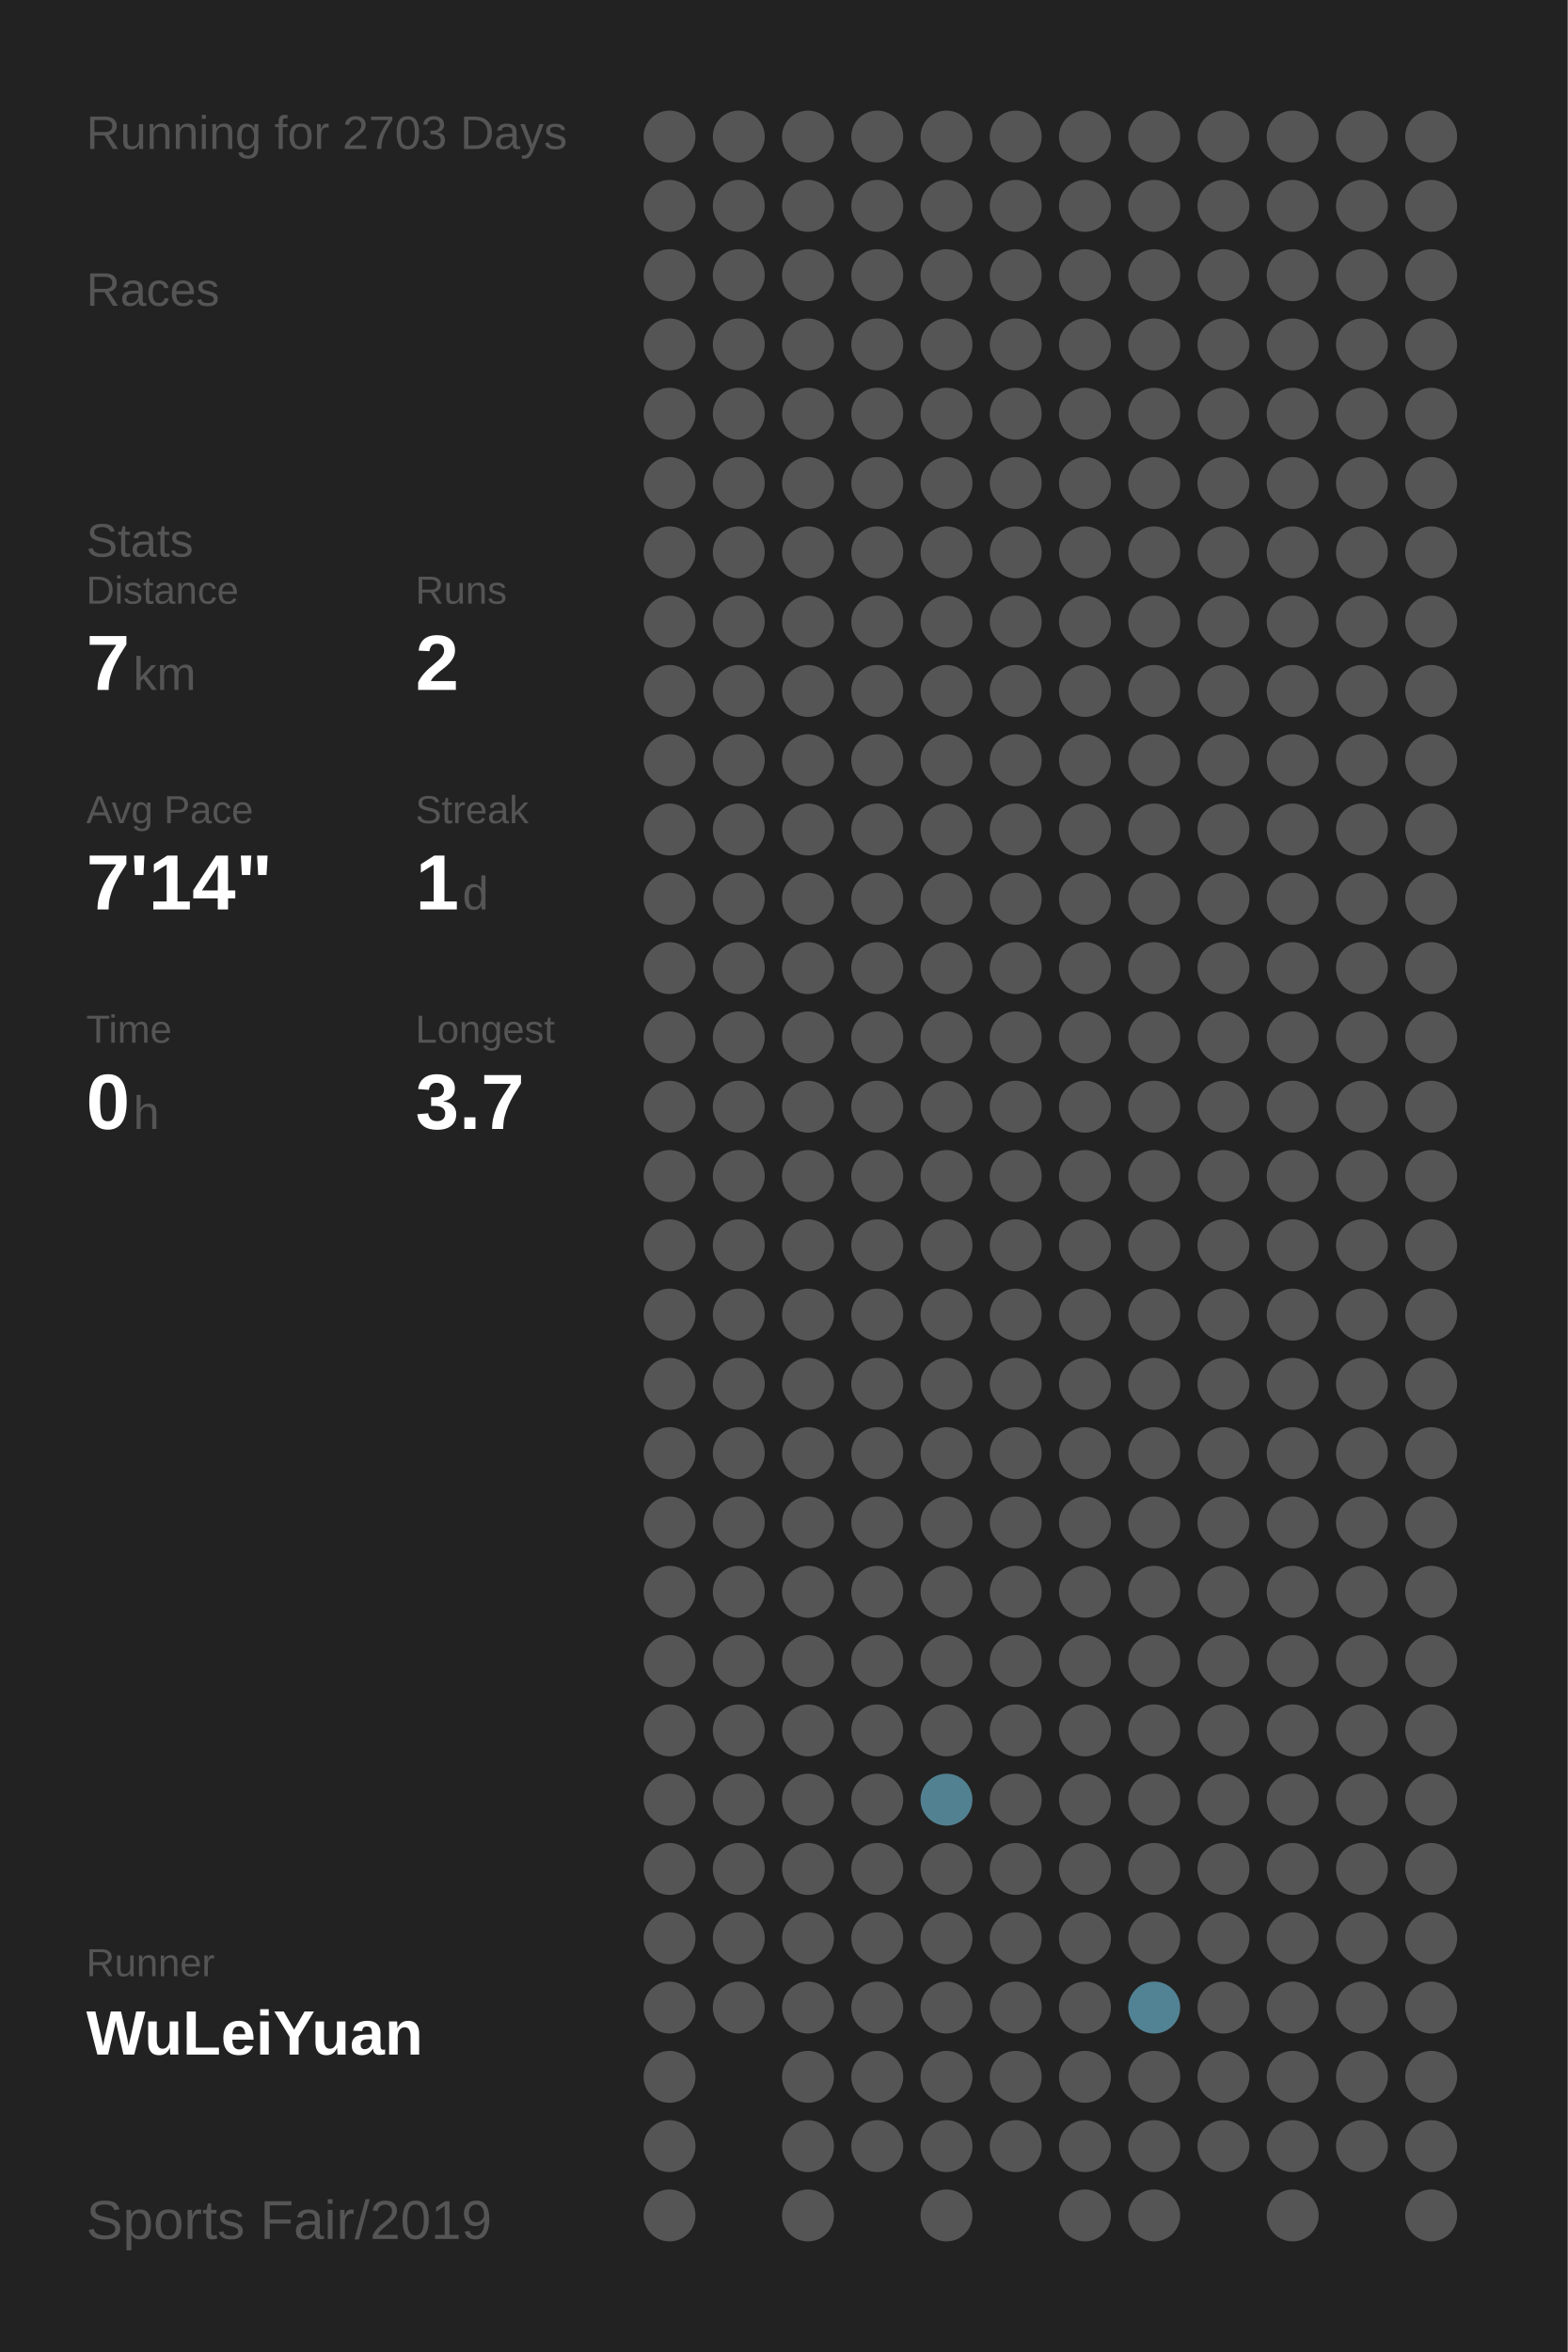
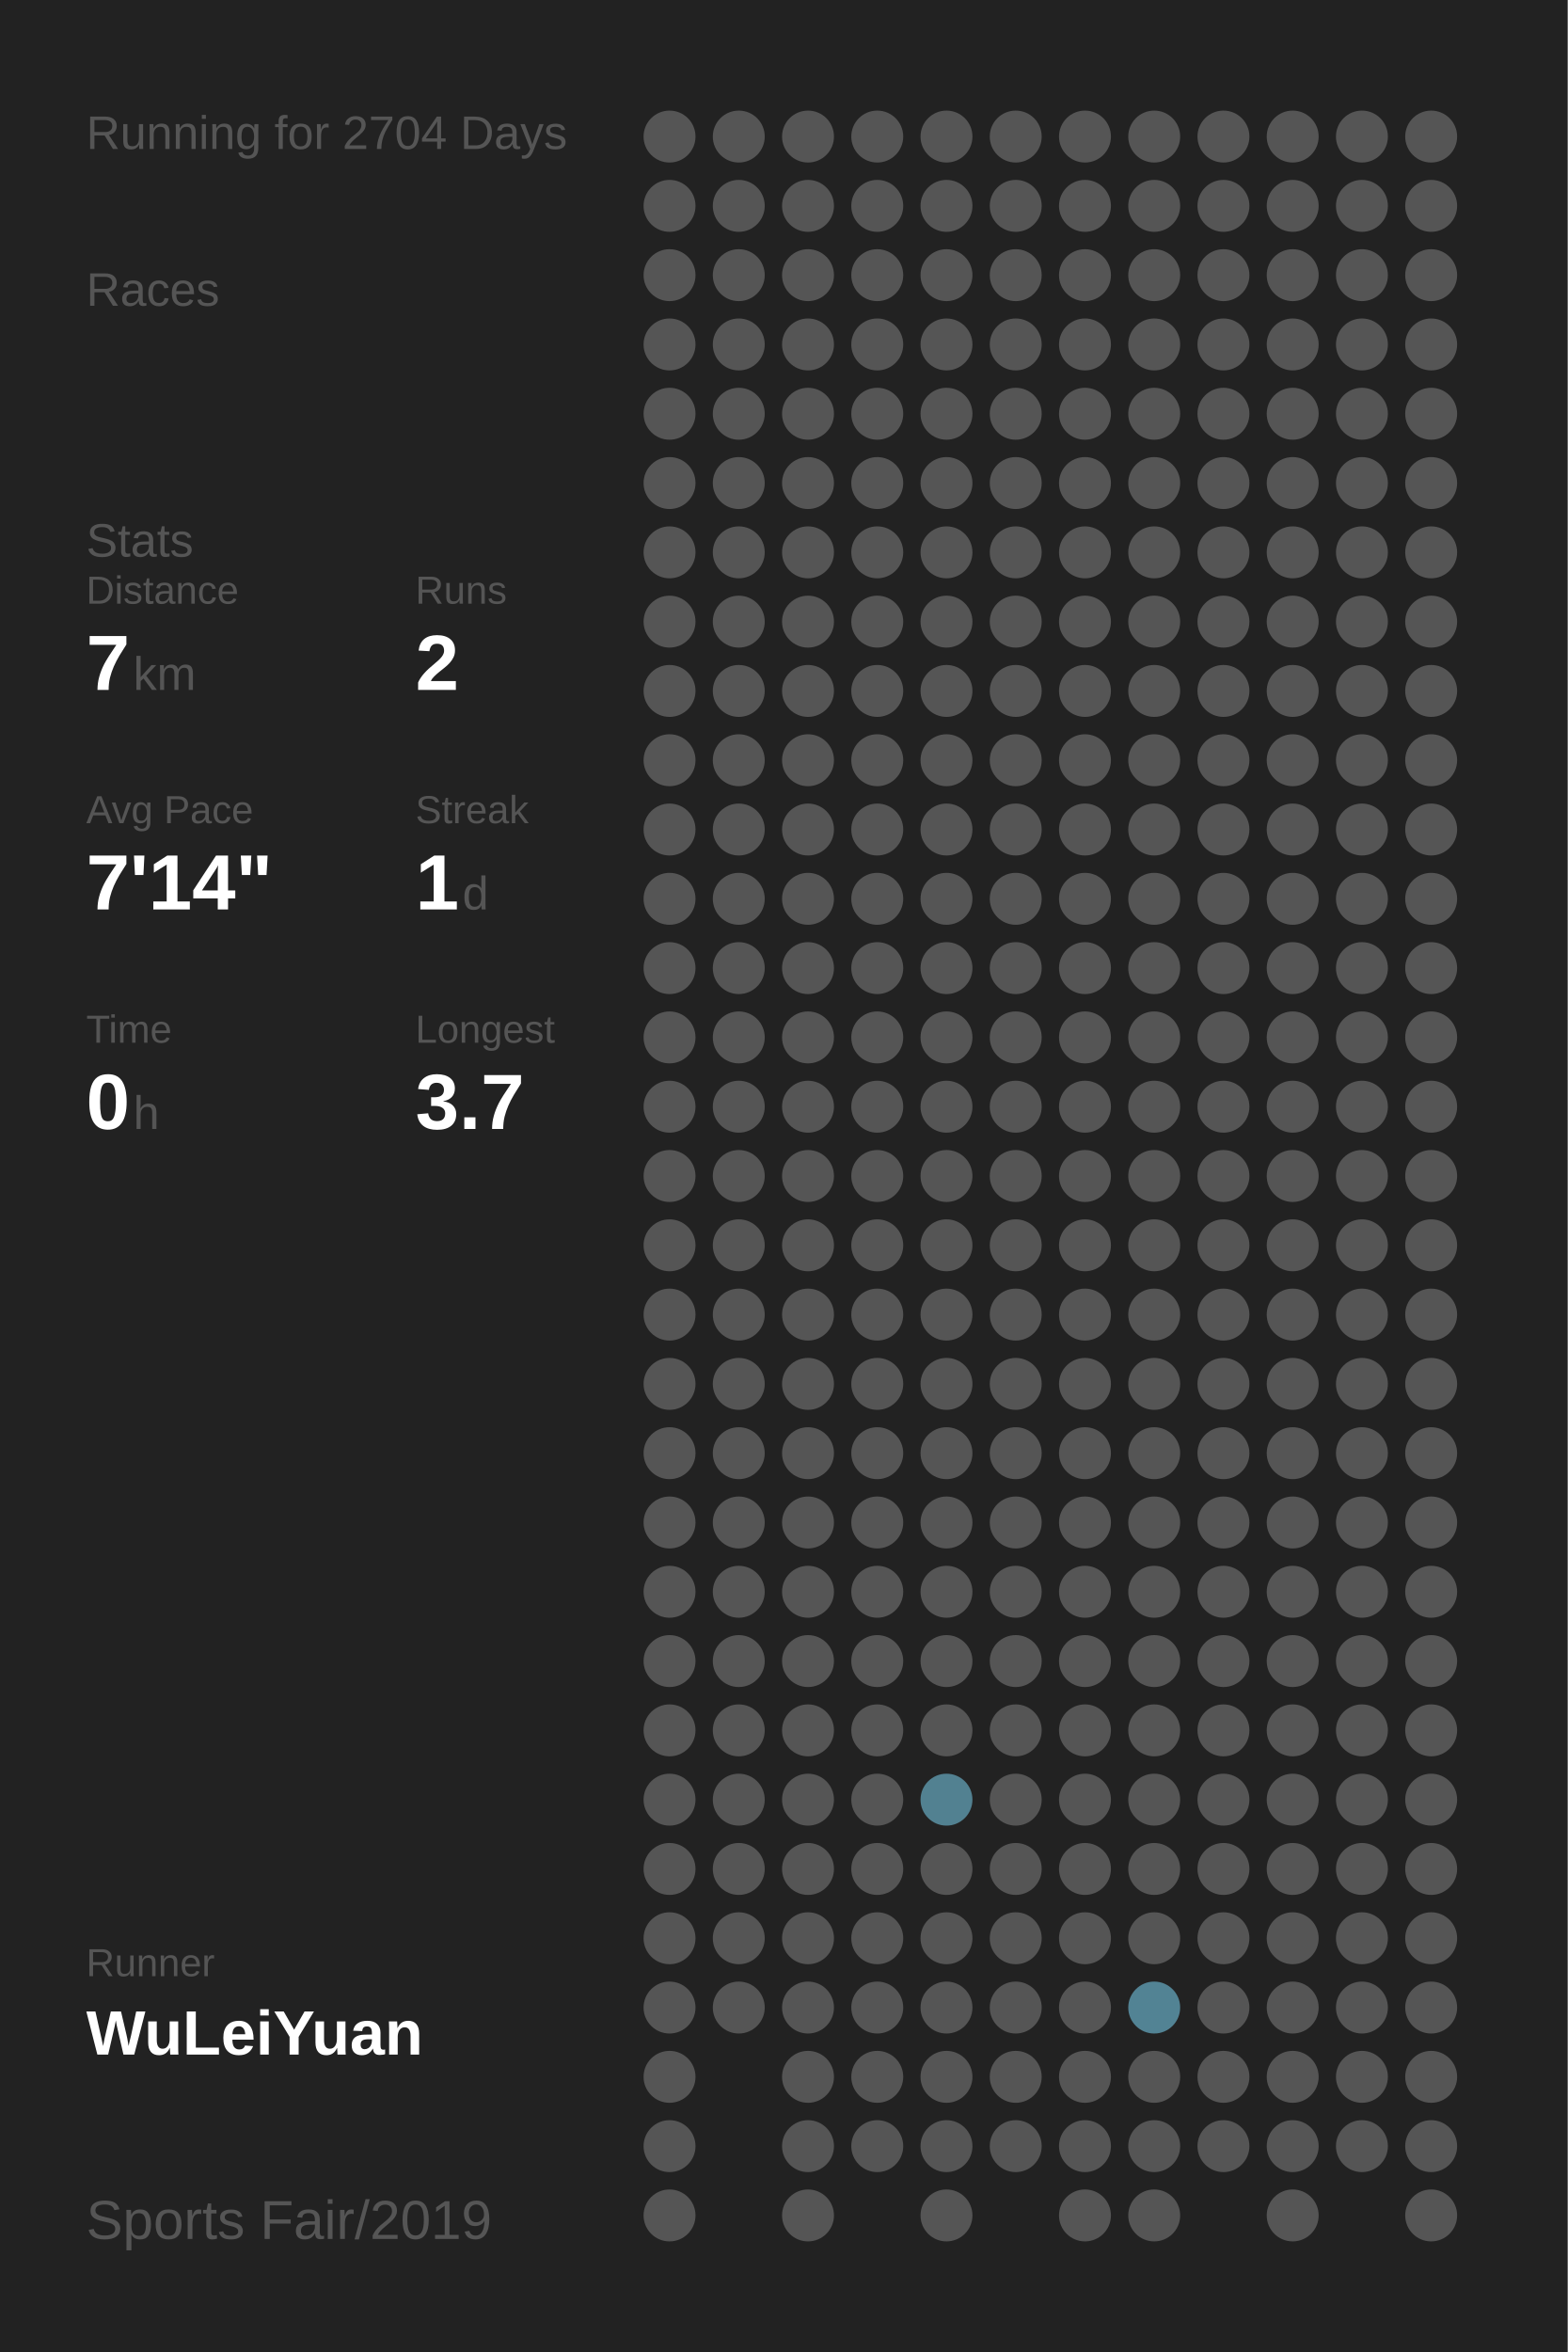
<svg xmlns="http://www.w3.org/2000/svg" baseProfile="full" height="300mm" version="1.1" viewBox="0,0,200,300" width="200mm">
  <defs />
  <rect fill="#222222" height="300" width="200" x="0" y="0" />
-   <text fill="#555555" style="font-size:6px; font-family:Arial;" x="11" y="19">Running for 2703 Days</text>
+   <text fill="#555555" style="font-size:6px; font-family:Arial;" x="11" y="19">Running for 2704 Days</text>
  <text fill="#555555" style="font-size:6px; font-family:Arial;" x="11" y="39">Races</text>
  <text fill="#555555" style="font-size:6px; font-family:Arial;" x="11" y="71">Stats</text>
  <text fill="#555555" style="font-size:5px; font-family:Arial;" x="11" y="77">Distance</text>
  <text fill="#FFFFFF" style="font-size:10px; font-family:Arial; font-weight:bold;" x="11" y="88">7</text>
  <text fill="#555555" style="font-size:6px; font-family:Arial;" x="17" y="88">km</text>
  <text fill="#555555" style="font-size:5px; font-family:Arial;" x="53" y="77">Runs</text>
  <text fill="#FFFFFF" style="font-size:10px; font-family:Arial; font-weight:bold;" x="53" y="88">2</text>
  <text fill="#555555" style="font-size:5px; font-family:Arial;" x="11" y="105">Avg Pace</text>
  <text fill="#FFFFFF" style="font-size:10px; font-family:Arial; font-weight:bold;" x="11" y="116">7'14"</text>
  <text fill="#555555" style="font-size:5px; font-family:Arial;" x="53" y="105">Streak</text>
  <text fill="#FFFFFF" style="font-size:10px; font-family:Arial; font-weight:bold;" x="53" y="116">1</text>
  <text fill="#555555" style="font-size:6px; font-family:Arial;" x="59" y="116">d</text>
  <text fill="#555555" style="font-size:5px; font-family:Arial;" x="11" y="133">Time</text>
  <text fill="#FFFFFF" style="font-size:10px; font-family:Arial; font-weight:bold;" x="11" y="144">0</text>
  <text fill="#555555" style="font-size:6px; font-family:Arial;" x="17" y="144">h</text>
  <text fill="#555555" style="font-size:5px; font-family:Arial;" x="53" y="133">Longest</text>
  <text fill="#FFFFFF" style="font-size:10px; font-family:Arial; font-weight:bold;" x="53" y="144">3.7</text>
  <text fill="#555555" style="font-size:5px; font-family:Arial;" x="11" y="252.065">Runner</text>
  <text fill="#FFFFFF" style="font-size:8px; font-family:Arial; font-weight:bold;" x="11" y="262.065">WuLeiYuan</text>
  <text fill="#555555" style="font-size:7px; font-family:Arial;" x="11" y="285.581">Sports Fair/2019</text>
  <circle cx="85.417" cy="17.419" fill="#555555" r="3.312" />
  <circle cx="85.417" cy="26.258" fill="#555555" r="3.312" />
  <circle cx="85.417" cy="35.097" fill="#555555" r="3.312" />
  <circle cx="85.417" cy="43.935" fill="#555555" r="3.312" />
  <circle cx="85.417" cy="52.774" fill="#555555" r="3.312" />
  <circle cx="85.417" cy="61.613" fill="#555555" r="3.312" />
  <circle cx="85.417" cy="70.452" fill="#555555" r="3.312" />
  <circle cx="85.417" cy="79.29" fill="#555555" r="3.312" />
  <circle cx="85.417" cy="88.129" fill="#555555" r="3.312" />
  <circle cx="85.417" cy="96.968" fill="#555555" r="3.312" />
  <circle cx="85.417" cy="105.806" fill="#555555" r="3.312" />
  <circle cx="85.417" cy="114.645" fill="#555555" r="3.312" />
  <circle cx="85.417" cy="123.484" fill="#555555" r="3.312" />
  <circle cx="85.417" cy="132.323" fill="#555555" r="3.312" />
  <circle cx="85.417" cy="141.161" fill="#555555" r="3.312" />
  <circle cx="85.417" cy="150" fill="#555555" r="3.312" />
  <circle cx="85.417" cy="158.839" fill="#555555" r="3.312" />
  <circle cx="85.417" cy="167.677" fill="#555555" r="3.312" />
  <circle cx="85.417" cy="176.516" fill="#555555" r="3.312" />
  <circle cx="85.417" cy="185.355" fill="#555555" r="3.312" />
  <circle cx="85.417" cy="194.194" fill="#555555" r="3.312" />
  <circle cx="85.417" cy="203.032" fill="#555555" r="3.312" />
  <circle cx="85.417" cy="211.871" fill="#555555" r="3.312" />
  <circle cx="85.417" cy="220.71" fill="#555555" r="3.312" />
  <circle cx="85.417" cy="229.548" fill="#555555" r="3.312" />
  <circle cx="85.417" cy="238.387" fill="#555555" r="3.312" />
  <circle cx="85.417" cy="247.226" fill="#555555" r="3.312" />
  <circle cx="85.417" cy="256.065" fill="#555555" r="3.312" />
  <circle cx="85.417" cy="264.903" fill="#555555" r="3.312" />
  <circle cx="85.417" cy="273.742" fill="#555555" r="3.312" />
  <circle cx="85.417" cy="282.581" fill="#555555" r="3.312" />
  <circle cx="94.25" cy="17.419" fill="#555555" r="3.312" />
  <circle cx="94.25" cy="26.258" fill="#555555" r="3.312" />
  <circle cx="94.25" cy="35.097" fill="#555555" r="3.312" />
  <circle cx="94.25" cy="43.935" fill="#555555" r="3.312" />
  <circle cx="94.25" cy="52.774" fill="#555555" r="3.312" />
  <circle cx="94.25" cy="61.613" fill="#555555" r="3.312" />
  <circle cx="94.25" cy="70.452" fill="#555555" r="3.312" />
  <circle cx="94.25" cy="79.29" fill="#555555" r="3.312" />
  <circle cx="94.25" cy="88.129" fill="#555555" r="3.312" />
  <circle cx="94.25" cy="96.968" fill="#555555" r="3.312" />
  <circle cx="94.25" cy="105.806" fill="#555555" r="3.312" />
  <circle cx="94.25" cy="114.645" fill="#555555" r="3.312" />
  <circle cx="94.25" cy="123.484" fill="#555555" r="3.312" />
  <circle cx="94.25" cy="132.323" fill="#555555" r="3.312" />
  <circle cx="94.25" cy="141.161" fill="#555555" r="3.312" />
  <circle cx="94.25" cy="150" fill="#555555" r="3.312" />
  <circle cx="94.25" cy="158.839" fill="#555555" r="3.312" />
  <circle cx="94.25" cy="167.677" fill="#555555" r="3.312" />
  <circle cx="94.25" cy="176.516" fill="#555555" r="3.312" />
  <circle cx="94.25" cy="185.355" fill="#555555" r="3.312" />
  <circle cx="94.25" cy="194.194" fill="#555555" r="3.312" />
  <circle cx="94.25" cy="203.032" fill="#555555" r="3.312" />
  <circle cx="94.25" cy="211.871" fill="#555555" r="3.312" />
  <circle cx="94.25" cy="220.71" fill="#555555" r="3.312" />
  <circle cx="94.25" cy="229.548" fill="#555555" r="3.312" />
  <circle cx="94.25" cy="238.387" fill="#555555" r="3.312" />
  <circle cx="94.25" cy="247.226" fill="#555555" r="3.312" />
  <circle cx="94.25" cy="256.065" fill="#555555" r="3.312" />
  <circle cx="103.083" cy="17.419" fill="#555555" r="3.312" />
  <circle cx="103.083" cy="26.258" fill="#555555" r="3.312" />
  <circle cx="103.083" cy="35.097" fill="#555555" r="3.312" />
  <circle cx="103.083" cy="43.935" fill="#555555" r="3.312" />
  <circle cx="103.083" cy="52.774" fill="#555555" r="3.312" />
  <circle cx="103.083" cy="61.613" fill="#555555" r="3.312" />
  <circle cx="103.083" cy="70.452" fill="#555555" r="3.312" />
  <circle cx="103.083" cy="79.29" fill="#555555" r="3.312" />
  <circle cx="103.083" cy="88.129" fill="#555555" r="3.312" />
  <circle cx="103.083" cy="96.968" fill="#555555" r="3.312" />
  <circle cx="103.083" cy="105.806" fill="#555555" r="3.312" />
  <circle cx="103.083" cy="114.645" fill="#555555" r="3.312" />
  <circle cx="103.083" cy="123.484" fill="#555555" r="3.312" />
  <circle cx="103.083" cy="132.323" fill="#555555" r="3.312" />
  <circle cx="103.083" cy="141.161" fill="#555555" r="3.312" />
  <circle cx="103.083" cy="150" fill="#555555" r="3.312" />
  <circle cx="103.083" cy="158.839" fill="#555555" r="3.312" />
  <circle cx="103.083" cy="167.677" fill="#555555" r="3.312" />
  <circle cx="103.083" cy="176.516" fill="#555555" r="3.312" />
  <circle cx="103.083" cy="185.355" fill="#555555" r="3.312" />
  <circle cx="103.083" cy="194.194" fill="#555555" r="3.312" />
  <circle cx="103.083" cy="203.032" fill="#555555" r="3.312" />
  <circle cx="103.083" cy="211.871" fill="#555555" r="3.312" />
  <circle cx="103.083" cy="220.71" fill="#555555" r="3.312" />
  <circle cx="103.083" cy="229.548" fill="#555555" r="3.312" />
  <circle cx="103.083" cy="238.387" fill="#555555" r="3.312" />
  <circle cx="103.083" cy="247.226" fill="#555555" r="3.312" />
  <circle cx="103.083" cy="256.065" fill="#555555" r="3.312" />
  <circle cx="103.083" cy="264.903" fill="#555555" r="3.312" />
  <circle cx="103.083" cy="273.742" fill="#555555" r="3.312" />
  <circle cx="103.083" cy="282.581" fill="#555555" r="3.312" />
  <circle cx="111.917" cy="17.419" fill="#555555" r="3.312" />
  <circle cx="111.917" cy="26.258" fill="#555555" r="3.312" />
  <circle cx="111.917" cy="35.097" fill="#555555" r="3.312" />
  <circle cx="111.917" cy="43.935" fill="#555555" r="3.312" />
  <circle cx="111.917" cy="52.774" fill="#555555" r="3.312" />
  <circle cx="111.917" cy="61.613" fill="#555555" r="3.312" />
  <circle cx="111.917" cy="70.452" fill="#555555" r="3.312" />
  <circle cx="111.917" cy="79.29" fill="#555555" r="3.312" />
  <circle cx="111.917" cy="88.129" fill="#555555" r="3.312" />
  <circle cx="111.917" cy="96.968" fill="#555555" r="3.312" />
  <circle cx="111.917" cy="105.806" fill="#555555" r="3.312" />
  <circle cx="111.917" cy="114.645" fill="#555555" r="3.312" />
  <circle cx="111.917" cy="123.484" fill="#555555" r="3.312" />
  <circle cx="111.917" cy="132.323" fill="#555555" r="3.312" />
  <circle cx="111.917" cy="141.161" fill="#555555" r="3.312" />
  <circle cx="111.917" cy="150" fill="#555555" r="3.312" />
  <circle cx="111.917" cy="158.839" fill="#555555" r="3.312" />
  <circle cx="111.917" cy="167.677" fill="#555555" r="3.312" />
  <circle cx="111.917" cy="176.516" fill="#555555" r="3.312" />
  <circle cx="111.917" cy="185.355" fill="#555555" r="3.312" />
  <circle cx="111.917" cy="194.194" fill="#555555" r="3.312" />
  <circle cx="111.917" cy="203.032" fill="#555555" r="3.312" />
  <circle cx="111.917" cy="211.871" fill="#555555" r="3.312" />
  <circle cx="111.917" cy="220.71" fill="#555555" r="3.312" />
  <circle cx="111.917" cy="229.548" fill="#555555" r="3.312" />
  <circle cx="111.917" cy="238.387" fill="#555555" r="3.312" />
  <circle cx="111.917" cy="247.226" fill="#555555" r="3.312" />
  <circle cx="111.917" cy="256.065" fill="#555555" r="3.312" />
  <circle cx="111.917" cy="264.903" fill="#555555" r="3.312" />
  <circle cx="111.917" cy="273.742" fill="#555555" r="3.312" />
  <circle cx="120.75" cy="17.419" fill="#555555" r="3.312" />
  <circle cx="120.75" cy="26.258" fill="#555555" r="3.312" />
  <circle cx="120.75" cy="35.097" fill="#555555" r="3.312" />
  <circle cx="120.75" cy="43.935" fill="#555555" r="3.312" />
  <circle cx="120.75" cy="52.774" fill="#555555" r="3.312" />
  <circle cx="120.75" cy="61.613" fill="#555555" r="3.312" />
  <circle cx="120.75" cy="70.452" fill="#555555" r="3.312" />
  <circle cx="120.75" cy="79.29" fill="#555555" r="3.312" />
  <circle cx="120.75" cy="88.129" fill="#555555" r="3.312" />
  <circle cx="120.75" cy="96.968" fill="#555555" r="3.312" />
  <circle cx="120.75" cy="105.806" fill="#555555" r="3.312" />
  <circle cx="120.75" cy="114.645" fill="#555555" r="3.312" />
  <circle cx="120.75" cy="123.484" fill="#555555" r="3.312" />
  <circle cx="120.75" cy="132.323" fill="#555555" r="3.312" />
  <circle cx="120.75" cy="141.161" fill="#555555" r="3.312" />
  <circle cx="120.75" cy="150" fill="#555555" r="3.312" />
  <circle cx="120.75" cy="158.839" fill="#555555" r="3.312" />
  <circle cx="120.75" cy="167.677" fill="#555555" r="3.312" />
  <circle cx="120.75" cy="176.516" fill="#555555" r="3.312" />
  <circle cx="120.75" cy="185.355" fill="#555555" r="3.312" />
  <circle cx="120.75" cy="194.194" fill="#555555" r="3.312" />
  <circle cx="120.75" cy="203.032" fill="#555555" r="3.312" />
  <circle cx="120.75" cy="211.871" fill="#555555" r="3.312" />
  <circle cx="120.75" cy="220.71" fill="#555555" r="3.312" />
  <circle cx="120.75" cy="229.548" fill="#528191" r="3.312" />
  <circle cx="120.75" cy="238.387" fill="#555555" r="3.312" />
  <circle cx="120.75" cy="247.226" fill="#555555" r="3.312" />
  <circle cx="120.75" cy="256.065" fill="#555555" r="3.312" />
  <circle cx="120.75" cy="264.903" fill="#555555" r="3.312" />
  <circle cx="120.75" cy="273.742" fill="#555555" r="3.312" />
  <circle cx="120.75" cy="282.581" fill="#555555" r="3.312" />
  <circle cx="129.583" cy="17.419" fill="#555555" r="3.312" />
  <circle cx="129.583" cy="26.258" fill="#555555" r="3.312" />
  <circle cx="129.583" cy="35.097" fill="#555555" r="3.312" />
  <circle cx="129.583" cy="43.935" fill="#555555" r="3.312" />
  <circle cx="129.583" cy="52.774" fill="#555555" r="3.312" />
  <circle cx="129.583" cy="61.613" fill="#555555" r="3.312" />
  <circle cx="129.583" cy="70.452" fill="#555555" r="3.312" />
  <circle cx="129.583" cy="79.29" fill="#555555" r="3.312" />
  <circle cx="129.583" cy="88.129" fill="#555555" r="3.312" />
  <circle cx="129.583" cy="96.968" fill="#555555" r="3.312" />
  <circle cx="129.583" cy="105.806" fill="#555555" r="3.312" />
  <circle cx="129.583" cy="114.645" fill="#555555" r="3.312" />
  <circle cx="129.583" cy="123.484" fill="#555555" r="3.312" />
  <circle cx="129.583" cy="132.323" fill="#555555" r="3.312" />
  <circle cx="129.583" cy="141.161" fill="#555555" r="3.312" />
  <circle cx="129.583" cy="150" fill="#555555" r="3.312" />
  <circle cx="129.583" cy="158.839" fill="#555555" r="3.312" />
  <circle cx="129.583" cy="167.677" fill="#555555" r="3.312" />
  <circle cx="129.583" cy="176.516" fill="#555555" r="3.312" />
  <circle cx="129.583" cy="185.355" fill="#555555" r="3.312" />
  <circle cx="129.583" cy="194.194" fill="#555555" r="3.312" />
  <circle cx="129.583" cy="203.032" fill="#555555" r="3.312" />
  <circle cx="129.583" cy="211.871" fill="#555555" r="3.312" />
  <circle cx="129.583" cy="220.71" fill="#555555" r="3.312" />
  <circle cx="129.583" cy="229.548" fill="#555555" r="3.312" />
  <circle cx="129.583" cy="238.387" fill="#555555" r="3.312" />
  <circle cx="129.583" cy="247.226" fill="#555555" r="3.312" />
  <circle cx="129.583" cy="256.065" fill="#555555" r="3.312" />
  <circle cx="129.583" cy="264.903" fill="#555555" r="3.312" />
  <circle cx="129.583" cy="273.742" fill="#555555" r="3.312" />
  <circle cx="138.417" cy="17.419" fill="#555555" r="3.312" />
  <circle cx="138.417" cy="26.258" fill="#555555" r="3.312" />
  <circle cx="138.417" cy="35.097" fill="#555555" r="3.312" />
  <circle cx="138.417" cy="43.935" fill="#555555" r="3.312" />
  <circle cx="138.417" cy="52.774" fill="#555555" r="3.312" />
  <circle cx="138.417" cy="61.613" fill="#555555" r="3.312" />
  <circle cx="138.417" cy="70.452" fill="#555555" r="3.312" />
  <circle cx="138.417" cy="79.29" fill="#555555" r="3.312" />
  <circle cx="138.417" cy="88.129" fill="#555555" r="3.312" />
  <circle cx="138.417" cy="96.968" fill="#555555" r="3.312" />
  <circle cx="138.417" cy="105.806" fill="#555555" r="3.312" />
  <circle cx="138.417" cy="114.645" fill="#555555" r="3.312" />
  <circle cx="138.417" cy="123.484" fill="#555555" r="3.312" />
  <circle cx="138.417" cy="132.323" fill="#555555" r="3.312" />
  <circle cx="138.417" cy="141.161" fill="#555555" r="3.312" />
  <circle cx="138.417" cy="150" fill="#555555" r="3.312" />
  <circle cx="138.417" cy="158.839" fill="#555555" r="3.312" />
  <circle cx="138.417" cy="167.677" fill="#555555" r="3.312" />
  <circle cx="138.417" cy="176.516" fill="#555555" r="3.312" />
  <circle cx="138.417" cy="185.355" fill="#555555" r="3.312" />
  <circle cx="138.417" cy="194.194" fill="#555555" r="3.312" />
  <circle cx="138.417" cy="203.032" fill="#555555" r="3.312" />
  <circle cx="138.417" cy="211.871" fill="#555555" r="3.312" />
  <circle cx="138.417" cy="220.71" fill="#555555" r="3.312" />
  <circle cx="138.417" cy="229.548" fill="#555555" r="3.312" />
  <circle cx="138.417" cy="238.387" fill="#555555" r="3.312" />
  <circle cx="138.417" cy="247.226" fill="#555555" r="3.312" />
  <circle cx="138.417" cy="256.065" fill="#555555" r="3.312" />
  <circle cx="138.417" cy="264.903" fill="#555555" r="3.312" />
  <circle cx="138.417" cy="273.742" fill="#555555" r="3.312" />
  <circle cx="138.417" cy="282.581" fill="#555555" r="3.312" />
  <circle cx="147.25" cy="17.419" fill="#555555" r="3.312" />
  <circle cx="147.25" cy="26.258" fill="#555555" r="3.312" />
  <circle cx="147.25" cy="35.097" fill="#555555" r="3.312" />
  <circle cx="147.25" cy="43.935" fill="#555555" r="3.312" />
  <circle cx="147.25" cy="52.774" fill="#555555" r="3.312" />
  <circle cx="147.25" cy="61.613" fill="#555555" r="3.312" />
  <circle cx="147.25" cy="70.452" fill="#555555" r="3.312" />
  <circle cx="147.25" cy="79.29" fill="#555555" r="3.312" />
  <circle cx="147.25" cy="88.129" fill="#555555" r="3.312" />
  <circle cx="147.25" cy="96.968" fill="#555555" r="3.312" />
  <circle cx="147.25" cy="105.806" fill="#555555" r="3.312" />
  <circle cx="147.25" cy="114.645" fill="#555555" r="3.312" />
  <circle cx="147.25" cy="123.484" fill="#555555" r="3.312" />
  <circle cx="147.25" cy="132.323" fill="#555555" r="3.312" />
  <circle cx="147.25" cy="141.161" fill="#555555" r="3.312" />
  <circle cx="147.25" cy="150" fill="#555555" r="3.312" />
  <circle cx="147.25" cy="158.839" fill="#555555" r="3.312" />
  <circle cx="147.25" cy="167.677" fill="#555555" r="3.312" />
  <circle cx="147.25" cy="176.516" fill="#555555" r="3.312" />
  <circle cx="147.25" cy="185.355" fill="#555555" r="3.312" />
  <circle cx="147.25" cy="194.194" fill="#555555" r="3.312" />
  <circle cx="147.25" cy="203.032" fill="#555555" r="3.312" />
  <circle cx="147.25" cy="211.871" fill="#555555" r="3.312" />
  <circle cx="147.25" cy="220.71" fill="#555555" r="3.312" />
  <circle cx="147.25" cy="229.548" fill="#555555" r="3.312" />
  <circle cx="147.25" cy="238.387" fill="#555555" r="3.312" />
  <circle cx="147.25" cy="247.226" fill="#555555" r="3.312" />
  <circle cx="147.25" cy="256.065" fill="#528394" r="3.312" />
  <circle cx="147.25" cy="264.903" fill="#555555" r="3.312" />
  <circle cx="147.25" cy="273.742" fill="#555555" r="3.312" />
  <circle cx="147.25" cy="282.581" fill="#555555" r="3.312" />
  <circle cx="156.083" cy="17.419" fill="#555555" r="3.312" />
  <circle cx="156.083" cy="26.258" fill="#555555" r="3.312" />
  <circle cx="156.083" cy="35.097" fill="#555555" r="3.312" />
  <circle cx="156.083" cy="43.935" fill="#555555" r="3.312" />
  <circle cx="156.083" cy="52.774" fill="#555555" r="3.312" />
  <circle cx="156.083" cy="61.613" fill="#555555" r="3.312" />
  <circle cx="156.083" cy="70.452" fill="#555555" r="3.312" />
  <circle cx="156.083" cy="79.29" fill="#555555" r="3.312" />
  <circle cx="156.083" cy="88.129" fill="#555555" r="3.312" />
  <circle cx="156.083" cy="96.968" fill="#555555" r="3.312" />
  <circle cx="156.083" cy="105.806" fill="#555555" r="3.312" />
  <circle cx="156.083" cy="114.645" fill="#555555" r="3.312" />
  <circle cx="156.083" cy="123.484" fill="#555555" r="3.312" />
  <circle cx="156.083" cy="132.323" fill="#555555" r="3.312" />
  <circle cx="156.083" cy="141.161" fill="#555555" r="3.312" />
  <circle cx="156.083" cy="150" fill="#555555" r="3.312" />
  <circle cx="156.083" cy="158.839" fill="#555555" r="3.312" />
  <circle cx="156.083" cy="167.677" fill="#555555" r="3.312" />
  <circle cx="156.083" cy="176.516" fill="#555555" r="3.312" />
  <circle cx="156.083" cy="185.355" fill="#555555" r="3.312" />
  <circle cx="156.083" cy="194.194" fill="#555555" r="3.312" />
  <circle cx="156.083" cy="203.032" fill="#555555" r="3.312" />
  <circle cx="156.083" cy="211.871" fill="#555555" r="3.312" />
  <circle cx="156.083" cy="220.71" fill="#555555" r="3.312" />
  <circle cx="156.083" cy="229.548" fill="#555555" r="3.312" />
  <circle cx="156.083" cy="238.387" fill="#555555" r="3.312" />
  <circle cx="156.083" cy="247.226" fill="#555555" r="3.312" />
  <circle cx="156.083" cy="256.065" fill="#555555" r="3.312" />
  <circle cx="156.083" cy="264.903" fill="#555555" r="3.312" />
  <circle cx="156.083" cy="273.742" fill="#555555" r="3.312" />
  <circle cx="164.917" cy="17.419" fill="#555555" r="3.312" />
  <circle cx="164.917" cy="26.258" fill="#555555" r="3.312" />
  <circle cx="164.917" cy="35.097" fill="#555555" r="3.312" />
  <circle cx="164.917" cy="43.935" fill="#555555" r="3.312" />
  <circle cx="164.917" cy="52.774" fill="#555555" r="3.312" />
  <circle cx="164.917" cy="61.613" fill="#555555" r="3.312" />
  <circle cx="164.917" cy="70.452" fill="#555555" r="3.312" />
  <circle cx="164.917" cy="79.29" fill="#555555" r="3.312" />
  <circle cx="164.917" cy="88.129" fill="#555555" r="3.312" />
  <circle cx="164.917" cy="96.968" fill="#555555" r="3.312" />
  <circle cx="164.917" cy="105.806" fill="#555555" r="3.312" />
  <circle cx="164.917" cy="114.645" fill="#555555" r="3.312" />
  <circle cx="164.917" cy="123.484" fill="#555555" r="3.312" />
  <circle cx="164.917" cy="132.323" fill="#555555" r="3.312" />
  <circle cx="164.917" cy="141.161" fill="#555555" r="3.312" />
  <circle cx="164.917" cy="150" fill="#555555" r="3.312" />
  <circle cx="164.917" cy="158.839" fill="#555555" r="3.312" />
  <circle cx="164.917" cy="167.677" fill="#555555" r="3.312" />
  <circle cx="164.917" cy="176.516" fill="#555555" r="3.312" />
  <circle cx="164.917" cy="185.355" fill="#555555" r="3.312" />
  <circle cx="164.917" cy="194.194" fill="#555555" r="3.312" />
  <circle cx="164.917" cy="203.032" fill="#555555" r="3.312" />
  <circle cx="164.917" cy="211.871" fill="#555555" r="3.312" />
  <circle cx="164.917" cy="220.71" fill="#555555" r="3.312" />
  <circle cx="164.917" cy="229.548" fill="#555555" r="3.312" />
  <circle cx="164.917" cy="238.387" fill="#555555" r="3.312" />
  <circle cx="164.917" cy="247.226" fill="#555555" r="3.312" />
  <circle cx="164.917" cy="256.065" fill="#555555" r="3.312" />
  <circle cx="164.917" cy="264.903" fill="#555555" r="3.312" />
  <circle cx="164.917" cy="273.742" fill="#555555" r="3.312" />
  <circle cx="164.917" cy="282.581" fill="#555555" r="3.312" />
  <circle cx="173.75" cy="17.419" fill="#555555" r="3.312" />
  <circle cx="173.75" cy="26.258" fill="#555555" r="3.312" />
  <circle cx="173.75" cy="35.097" fill="#555555" r="3.312" />
  <circle cx="173.75" cy="43.935" fill="#555555" r="3.312" />
  <circle cx="173.75" cy="52.774" fill="#555555" r="3.312" />
  <circle cx="173.75" cy="61.613" fill="#555555" r="3.312" />
  <circle cx="173.75" cy="70.452" fill="#555555" r="3.312" />
  <circle cx="173.75" cy="79.29" fill="#555555" r="3.312" />
  <circle cx="173.75" cy="88.129" fill="#555555" r="3.312" />
  <circle cx="173.75" cy="96.968" fill="#555555" r="3.312" />
  <circle cx="173.75" cy="105.806" fill="#555555" r="3.312" />
  <circle cx="173.75" cy="114.645" fill="#555555" r="3.312" />
  <circle cx="173.75" cy="123.484" fill="#555555" r="3.312" />
  <circle cx="173.75" cy="132.323" fill="#555555" r="3.312" />
  <circle cx="173.75" cy="141.161" fill="#555555" r="3.312" />
  <circle cx="173.75" cy="150" fill="#555555" r="3.312" />
  <circle cx="173.75" cy="158.839" fill="#555555" r="3.312" />
  <circle cx="173.75" cy="167.677" fill="#555555" r="3.312" />
  <circle cx="173.75" cy="176.516" fill="#555555" r="3.312" />
  <circle cx="173.75" cy="185.355" fill="#555555" r="3.312" />
  <circle cx="173.75" cy="194.194" fill="#555555" r="3.312" />
  <circle cx="173.75" cy="203.032" fill="#555555" r="3.312" />
  <circle cx="173.75" cy="211.871" fill="#555555" r="3.312" />
  <circle cx="173.75" cy="220.71" fill="#555555" r="3.312" />
  <circle cx="173.75" cy="229.548" fill="#555555" r="3.312" />
  <circle cx="173.75" cy="238.387" fill="#555555" r="3.312" />
  <circle cx="173.75" cy="247.226" fill="#555555" r="3.312" />
  <circle cx="173.75" cy="256.065" fill="#555555" r="3.312" />
  <circle cx="173.75" cy="264.903" fill="#555555" r="3.312" />
  <circle cx="173.75" cy="273.742" fill="#555555" r="3.312" />
  <circle cx="182.583" cy="17.419" fill="#555555" r="3.312" />
  <circle cx="182.583" cy="26.258" fill="#555555" r="3.312" />
  <circle cx="182.583" cy="35.097" fill="#555555" r="3.312" />
  <circle cx="182.583" cy="43.935" fill="#555555" r="3.312" />
  <circle cx="182.583" cy="52.774" fill="#555555" r="3.312" />
  <circle cx="182.583" cy="61.613" fill="#555555" r="3.312" />
  <circle cx="182.583" cy="70.452" fill="#555555" r="3.312" />
  <circle cx="182.583" cy="79.29" fill="#555555" r="3.312" />
  <circle cx="182.583" cy="88.129" fill="#555555" r="3.312" />
  <circle cx="182.583" cy="96.968" fill="#555555" r="3.312" />
  <circle cx="182.583" cy="105.806" fill="#555555" r="3.312" />
  <circle cx="182.583" cy="114.645" fill="#555555" r="3.312" />
  <circle cx="182.583" cy="123.484" fill="#555555" r="3.312" />
  <circle cx="182.583" cy="132.323" fill="#555555" r="3.312" />
  <circle cx="182.583" cy="141.161" fill="#555555" r="3.312" />
  <circle cx="182.583" cy="150" fill="#555555" r="3.312" />
  <circle cx="182.583" cy="158.839" fill="#555555" r="3.312" />
  <circle cx="182.583" cy="167.677" fill="#555555" r="3.312" />
  <circle cx="182.583" cy="176.516" fill="#555555" r="3.312" />
  <circle cx="182.583" cy="185.355" fill="#555555" r="3.312" />
  <circle cx="182.583" cy="194.194" fill="#555555" r="3.312" />
  <circle cx="182.583" cy="203.032" fill="#555555" r="3.312" />
  <circle cx="182.583" cy="211.871" fill="#555555" r="3.312" />
  <circle cx="182.583" cy="220.71" fill="#555555" r="3.312" />
  <circle cx="182.583" cy="229.548" fill="#555555" r="3.312" />
  <circle cx="182.583" cy="238.387" fill="#555555" r="3.312" />
  <circle cx="182.583" cy="247.226" fill="#555555" r="3.312" />
  <circle cx="182.583" cy="256.065" fill="#555555" r="3.312" />
  <circle cx="182.583" cy="264.903" fill="#555555" r="3.312" />
  <circle cx="182.583" cy="273.742" fill="#555555" r="3.312" />
  <circle cx="182.583" cy="282.581" fill="#555555" r="3.312" />
</svg>
